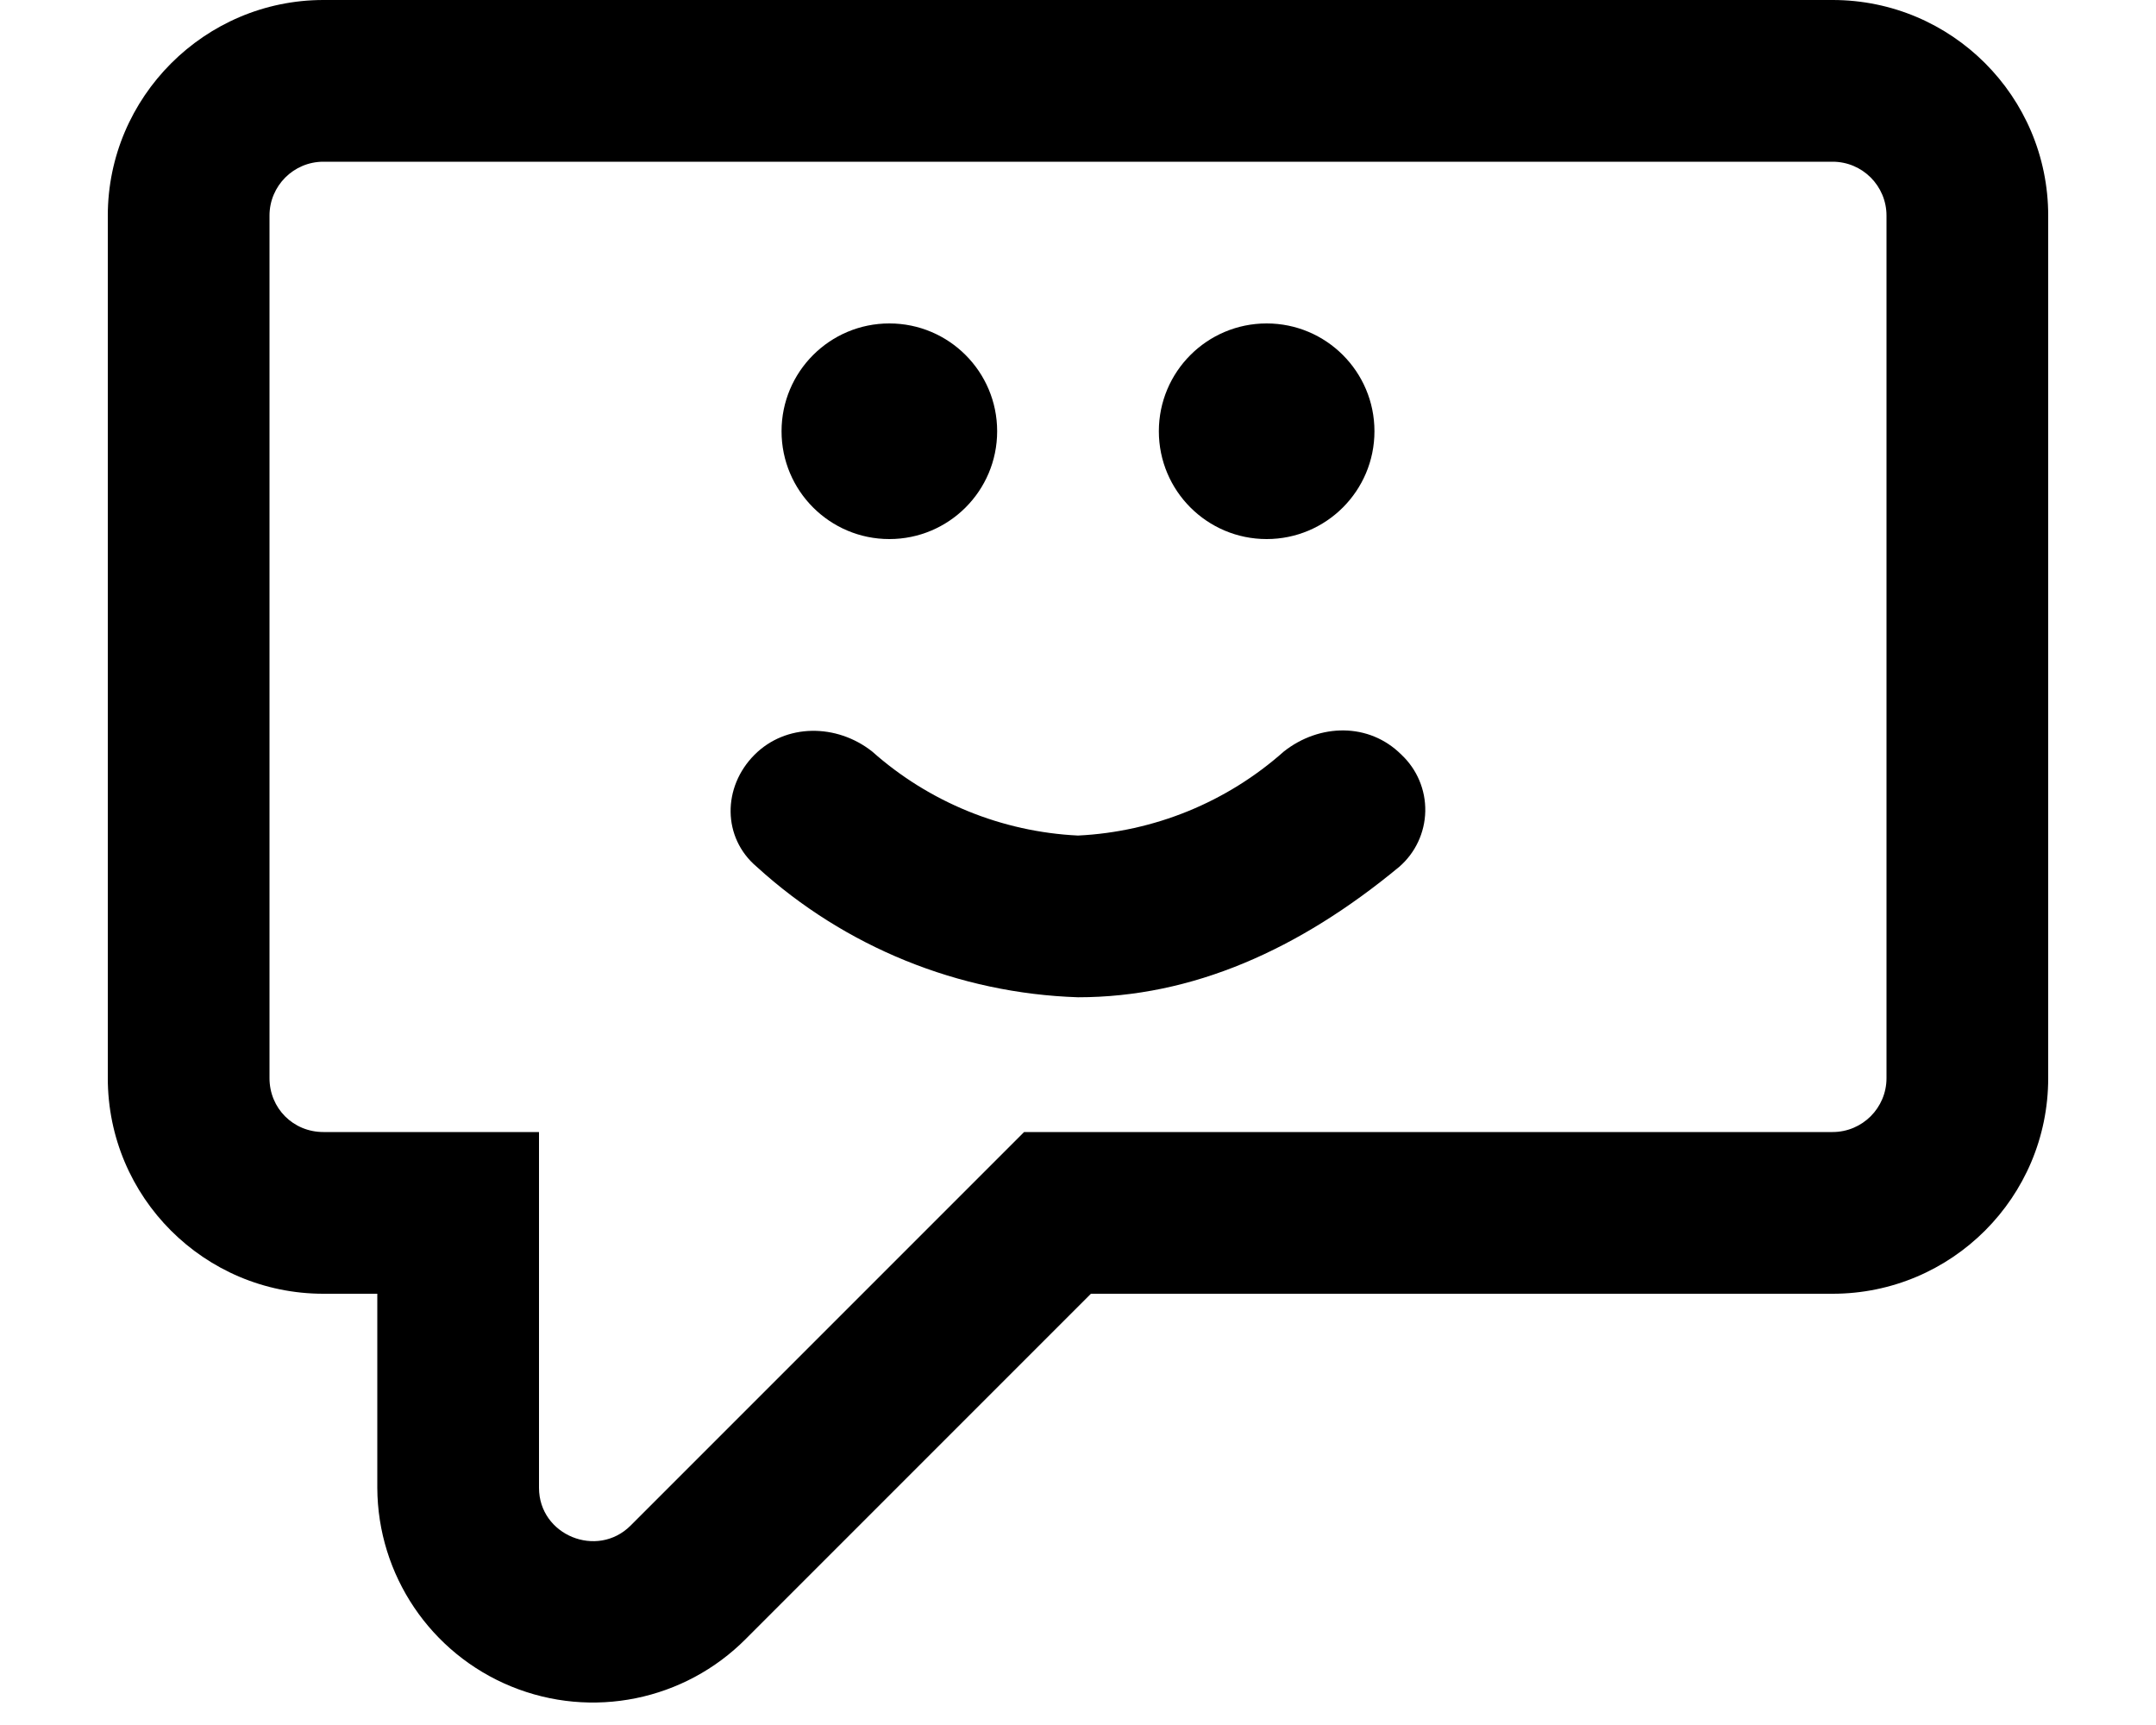
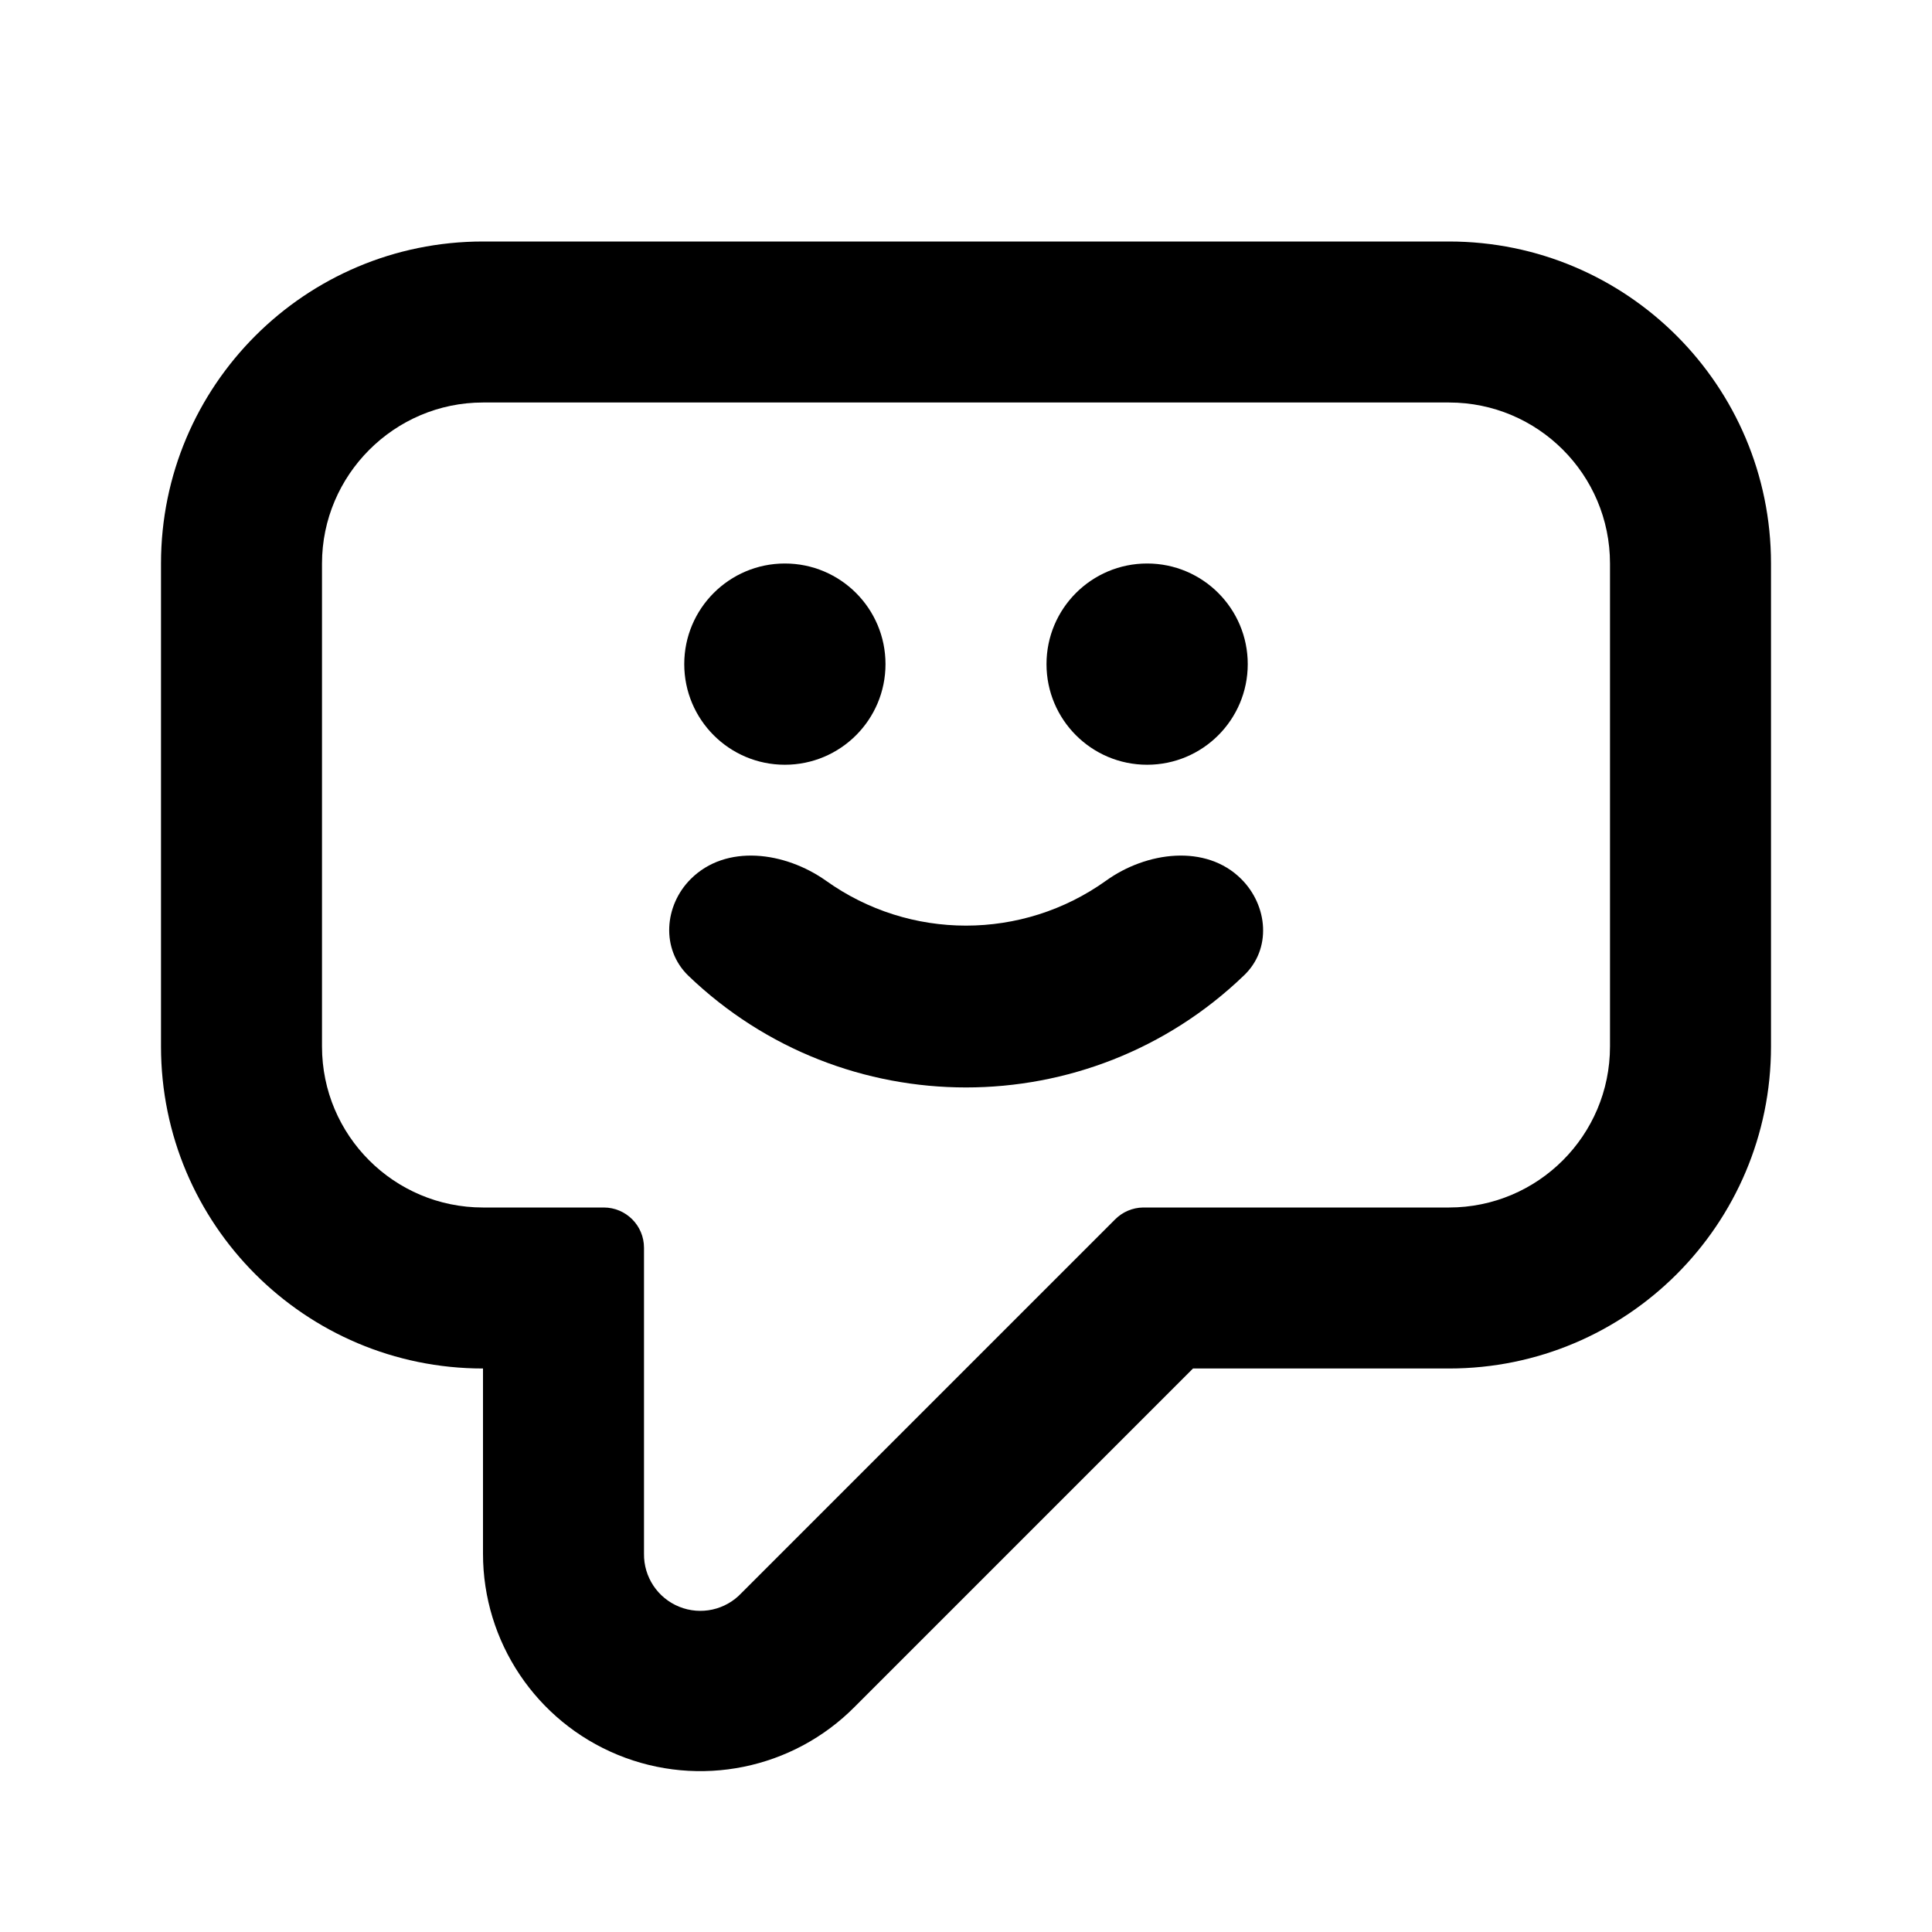
- <svg xmlns="http://www.w3.org/2000/svg" viewBox="0 0 20 16" fill="currentColor">
-   <path d="M7.02 8.04A4.65 4.65 0 0 0 10 9.25c1.06 0 2.05-.44 2.98-1.21A.7.7 0 0 0 13 7c-.3-.3-.76-.29-1.09-.03a3.1 3.1 0 0 1-1.91.78 3.1 3.1 0 0 1-1.91-.78c-.33-.26-.8-.26-1.09.03-.3.3-.3.77.02 1.04ZM7.25 4a1 1 0 1 1 2 0 1 1 0 0 1-2 0Zm4.5-1a1 1 0 1 0 0 2 1 1 0 0 0 0-2Z" />
-   <path fill-rule="evenodd" d="M17 12h-6.88l-3.2 3.2a2 2 0 0 1-3.42-1.4V12H3a2 2 0 0 1-2-2V2c0-1.1.9-2 2-2h14a2 2 0 0 1 2 2v8a2 2 0 0 1-2 2Zm.5-10a.5.5 0 0 0-.5-.5H3a.5.5 0 0 0-.5.5v8c0 .28.22.5.5.5h2v3.3c0 .44.54.66.85.35L9.5 10.5H17a.5.5 0 0 0 .5-.5V2Z" />
+ <svg xmlns="http://www.w3.org/2000/svg" viewBox="0 0 24 24" fill="currentColor">
+   <path d="M9.75 9.5a1.25 1.25 0 1 0 0-2.5 1.25 1.25 0 0 0 0 2.5Zm5.75-1.25a1.25 1.25 0 1 1-2.5 0 1.25 1.25 0 0 1 2.5 0Zm-6.95 3.87c-.34-.33-.3-.87.03-1.2.44-.44 1.17-.34 1.68.02a2.99 2.99 0 0 0 3.48 0c.5-.36 1.24-.46 1.68-.02.33.33.38.87.03 1.2a4.98 4.98 0 0 1-6.9 0Z" />
+   <path fill-rule="evenodd" d="M18 3H6a4 4 0 0 0-4 4v6a4 4 0 0 0 4 4v2.3a2.7 2.7 0 0 0 4.62 1.9l4.2-4.2H18a4 4 0 0 0 4-4V7a4 4 0 0 0-4-4ZM8 15.5a.5.5 0 0 0-.5-.5H6a2 2 0 0 1-2-2V7c0-1.1.9-2 2-2h12a2 2 0 0 1 2 2v6a2 2 0 0 1-2 2h-3.8a.5.5 0 0 0-.35.15l-4.64 4.64A.7.7 0 0 1 8 19.3v-3.8Z" />
</svg>
